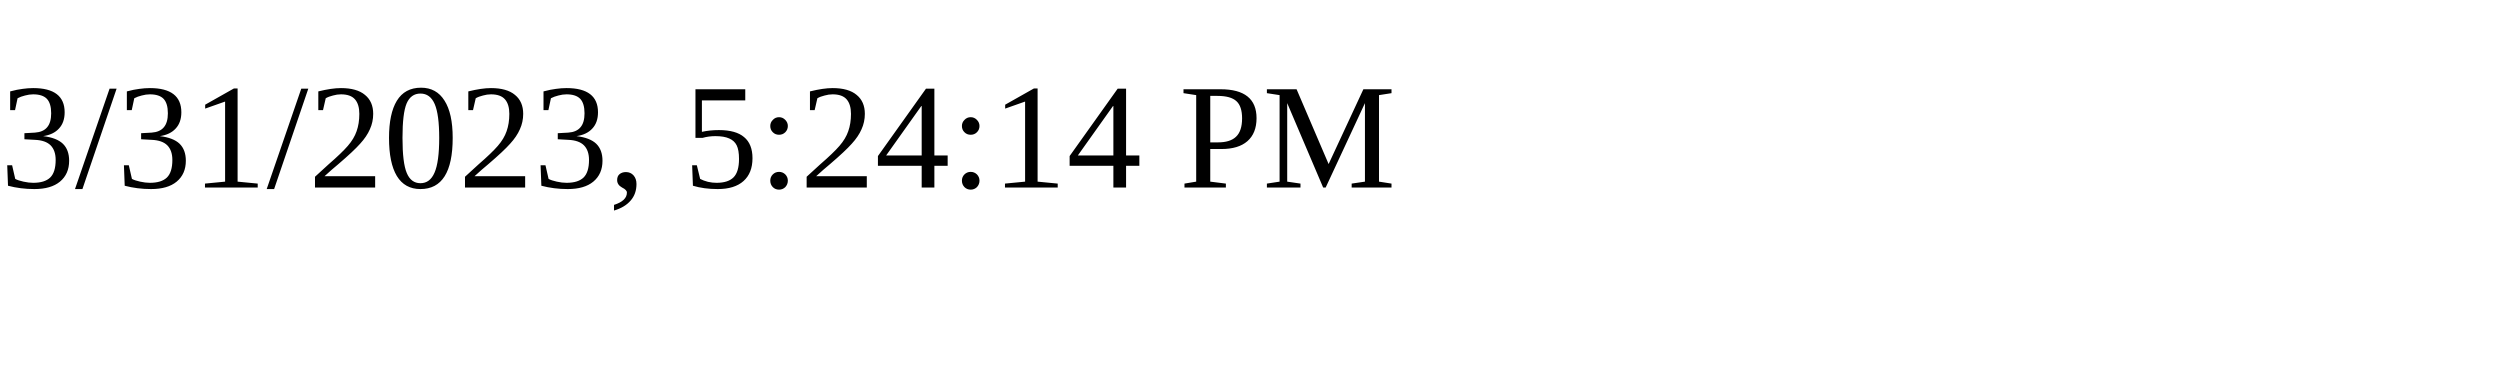
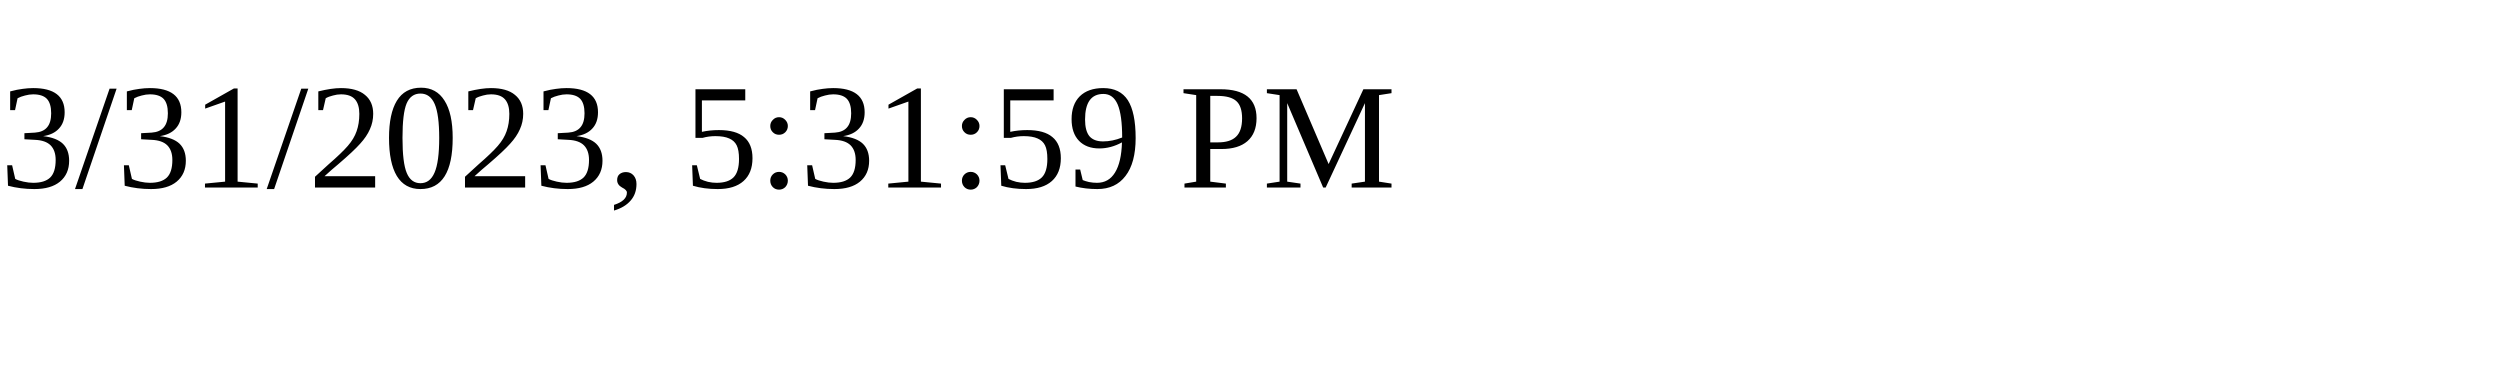
<svg xmlns="http://www.w3.org/2000/svg" height="30" width="200">
-   <text x="0" y="15">3/31/2023, 5:24:14 PM</text>
+   <text x="0" y="15">3/31/2023, 5:31:59 PM</text>
</svg>
